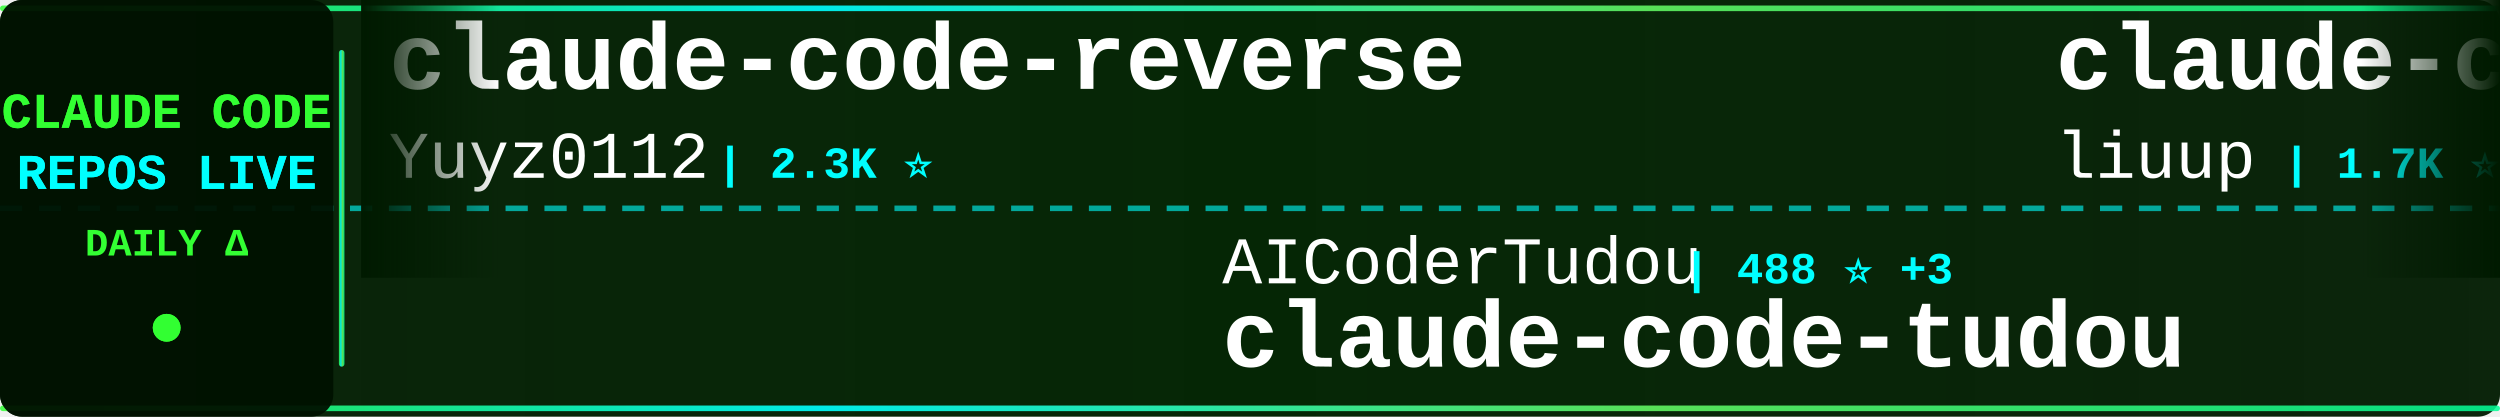
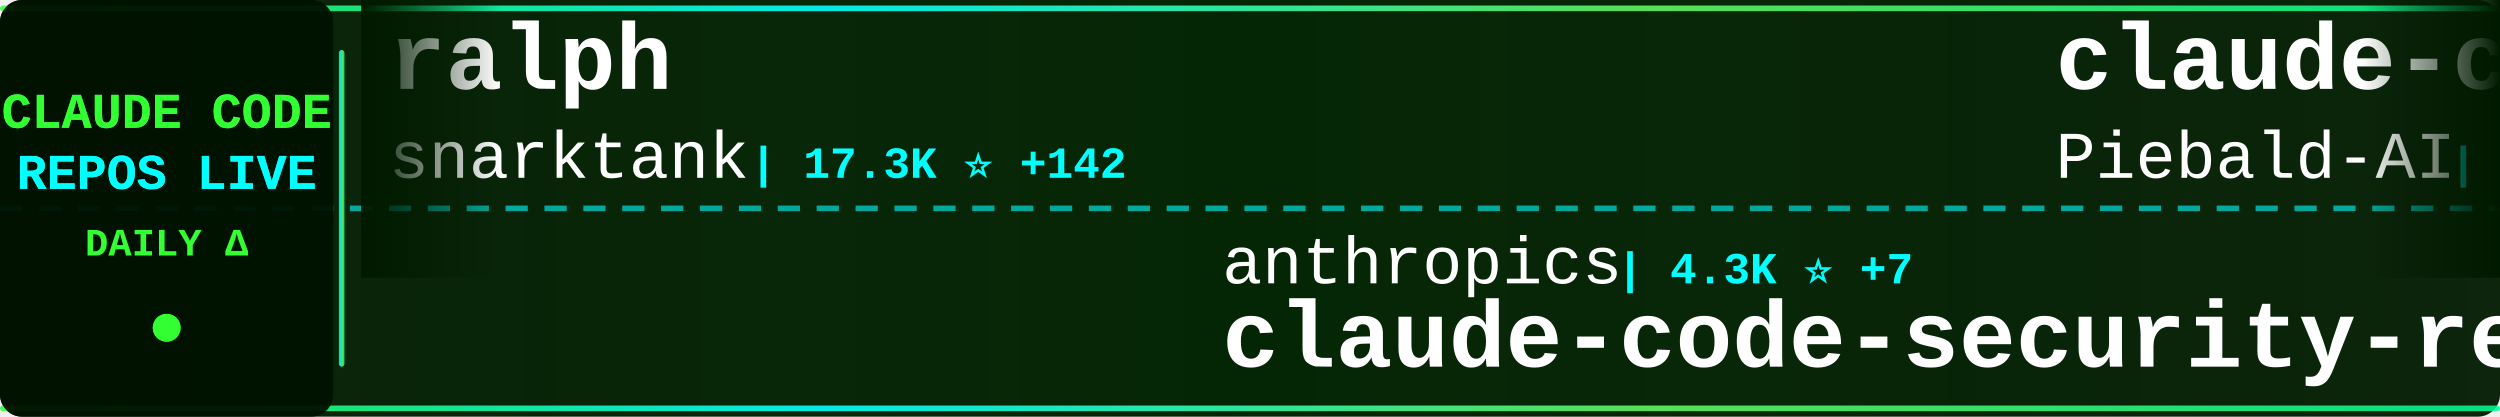
<svg xmlns="http://www.w3.org/2000/svg" width="900" height="150">
  <defs>
    <linearGradient id="tickerBg" x1="0%" y1="0%" x2="100%" y2="0%">
      <stop offset="0%" style="stop-color:#001a00;stop-opacity:0.95" />
      <stop offset="50%" style="stop-color:#002200;stop-opacity:0.98" />
      <stop offset="100%" style="stop-color:#001a00;stop-opacity:0.95" />
    </linearGradient>
    <linearGradient id="borderGrad" x1="0%" y1="0%" x2="100%" y2="0%">
      <stop offset="0%" style="stop-color:#33ff33;stop-opacity:0.85">
        <animate attributeName="stop-opacity" values="0.85;1;0.85" dur="2s" repeatCount="indefinite" />
      </stop>
      <stop offset="33%" style="stop-color:#00ffff;stop-opacity:0.9">
        <animate attributeName="stop-opacity" values="0.9;1;0.9" dur="2.2s" repeatCount="indefinite" />
      </stop>
      <stop offset="66%" style="stop-color:#66ff66;stop-opacity:0.85">
        <animate attributeName="stop-opacity" values="0.85;1;0.85" dur="1.8s" repeatCount="indefinite" />
      </stop>
      <stop offset="100%" style="stop-color:#00ff99;stop-opacity:0.85">
        <animate attributeName="stop-opacity" values="0.85;1;0.85" dur="2s" repeatCount="indefinite" />
      </stop>
    </linearGradient>
    <filter id="textGlow">
      <feGaussianBlur stdDeviation="0.1" result="coloredBlur" />
      <feMerge>
        <feMergeNode in="coloredBlur" />
        <feMergeNode in="SourceGraphic" />
      </feMerge>
    </filter>
    <filter id="metricGlow">
      <feGaussianBlur stdDeviation="0.2" result="coloredBlur" />
      <feMerge>
        <feMergeNode in="coloredBlur" />
        <feMergeNode in="SourceGraphic" />
      </feMerge>
    </filter>
    <linearGradient id="leftFade" x1="0%" y1="0%" x2="100%" y2="0%">
      <stop offset="0%" style="stop-color:#001a00;stop-opacity:1" />
      <stop offset="100%" style="stop-color:#001a00;stop-opacity:0" />
    </linearGradient>
    <linearGradient id="rightFade" x1="0%" y1="0%" x2="100%" y2="0%">
      <stop offset="0%" style="stop-color:#001a00;stop-opacity:0" />
      <stop offset="100%" style="stop-color:#001a00;stop-opacity:1" />
    </linearGradient>
  </defs>
  <rect width="900" height="150" fill="url(#tickerBg)" rx="8" />
  <rect x="0" y="2" width="900" height="2" fill="url(#borderGrad)" rx="1" />
  <rect x="0" y="146" width="900" height="2" fill="url(#borderGrad)" rx="1" />
  <line x1="0" y1="75" x2="900" y2="75" stroke="#00ffff" stroke-width="2" stroke-dasharray="8 6" opacity="0.6" />
  <rect x="0" y="0" width="120" height="150" fill="#001100" opacity="0.95" rx="8" />
  <text x="60" y="46" font-family="'Courier New', monospace" font-size="18" font-weight="bold" fill="#33ff33" text-anchor="middle" filter="url(#textGlow)">
    CLAUDE CODE
  </text>
  <text x="60" y="68" font-family="'Courier New', monospace" font-size="18" font-weight="bold" fill="#00ffff" text-anchor="middle" filter="url(#textGlow)">
    REPOS LIVE
  </text>
  <text x="60" y="92" font-family="'Courier New', monospace" font-size="14" font-weight="bold" fill="#33ff33" text-anchor="middle">
    DAILY Δ
  </text>
  <circle cx="60" cy="118" r="5" fill="#33ff33" filter="url(#metricGlow)">
    <animate attributeName="r" values="4;6;4" dur="1.5s" repeatCount="indefinite" />
    <animate attributeName="opacity" values="0.6;1;0.6" dur="1.5s" repeatCount="indefinite" />
  </circle>
  <rect x="122" y="18" width="2" height="114" fill="url(#borderGrad)" rx="1" />
  <clipPath id="tickerClip">
    <rect x="130" y="0" width="770" height="150" />
  </clipPath>
  <g clip-path="url(#tickerClip)">
    <g id="tickerItems">
      <animateTransform attributeName="transform" attributeType="XML" type="translate" from="0 0" to="-3000 0" dur="54s" repeatCount="indefinite" />
      <g transform="translate(0, 0)">
-         <text x="140" y="32" font-family="'Courier New', monospace" font-size="34" font-weight="bold" fill="#ffffff">claude-code-reverse</text>
-         <text x="140" y="64" font-family="'Courier New', monospace" font-size="24" font-weight="normal" fill="#ffffff" opacity="1.0">Yuyz0112</text>
-         <text x="258" y="64" font-family="'Courier New', monospace" font-size="16" font-weight="bold" fill="#00ffff"> | 2.3K ⭐</text>
+         <text x="140" y="32" font-family="'Courier New', monospace" font-size="34" font-weight="bold" fill="#ffffff">ralph</text>
+         <text x="140" y="64" font-family="'Courier New', monospace" font-size="24" font-weight="normal" fill="#ffffff" opacity="1.0">snarktank</text>
+         <text x="270" y="64" font-family="'Courier New', monospace" font-size="16" font-weight="bold" fill="#00ffff"> | 17.3K ⭐ +142</text>
      </g>
      <g transform="translate(300, 0)">
-         <text x="140" y="102" font-family="'Courier New', monospace" font-size="24" font-weight="normal" fill="#ffffff" opacity="1.0">AICoderTudou</text>
-         <text x="306" y="102" font-family="'Courier New', monospace" font-size="16" font-weight="bold" fill="#00ffff"> | 488 ⭐ +3</text>
-         <text x="140" y="132" font-family="'Courier New', monospace" font-size="34" font-weight="bold" fill="#ffffff">claude-code-tudou</text>
+         <text x="140" y="102" font-family="'Courier New', monospace" font-size="24" font-weight="normal" fill="#ffffff" opacity="1.0">anthropics</text>
+         <text x="282" y="102" font-family="'Courier New', monospace" font-size="16" font-weight="bold" fill="#00ffff"> | 4.3K ⭐ +7</text>
+         <text x="140" y="132" font-family="'Courier New', monospace" font-size="34" font-weight="bold" fill="#ffffff">claude-code-security-rev...</text>
      </g>
      <g transform="translate(600, 0)">
-         <text x="140" y="32" font-family="'Courier New', monospace" font-size="34" font-weight="bold" fill="#ffffff">claude-code-analysis</text>
-         <text x="140" y="64" font-family="'Courier New', monospace" font-size="24" font-weight="normal" fill="#ffffff" opacity="1.0">liuup</text>
-         <text x="222" y="64" font-family="'Courier New', monospace" font-size="16" font-weight="bold" fill="#00ffff"> | 1.7K ⭐ +19</text>
+         <text x="140" y="32" font-family="'Courier New', monospace" font-size="34" font-weight="bold" fill="#ffffff">claude-code-system-promp...</text>
+         <text x="140" y="64" font-family="'Courier New', monospace" font-size="24" font-weight="normal" fill="#ffffff" opacity="1.0">Piebald-AI</text>
+         <text x="282" y="64" font-family="'Courier New', monospace" font-size="16" font-weight="bold" fill="#00ffff"> | 9.1K ⭐ +27</text>
      </g>
      <g transform="translate(900, 0)">
-         <text x="140" y="102" font-family="'Courier New', monospace" font-size="24" font-weight="normal" fill="#ffffff" opacity="1.0">anthropics</text>
-         <text x="282" y="102" font-family="'Courier New', monospace" font-size="16" font-weight="bold" fill="#00ffff"> | 7.1K ⭐ +11</text>
-         <text x="140" y="132" font-family="'Courier New', monospace" font-size="34" font-weight="bold" fill="#ffffff">claude-code-action</text>
+         <text x="140" y="102" font-family="'Courier New', monospace" font-size="24" font-weight="normal" fill="#ffffff" opacity="1.0">davila7</text>
+         <text x="246" y="102" font-family="'Courier New', monospace" font-size="16" font-weight="bold" fill="#00ffff"> | 24.7K ⭐ +34</text>
+         <text x="140" y="132" font-family="'Courier New', monospace" font-size="34" font-weight="bold" fill="#ffffff">claude-code-templates</text>
      </g>
      <g transform="translate(1200, 0)">
-         <text x="140" y="32" font-family="'Courier New', monospace" font-size="34" font-weight="bold" fill="#ffffff">claude-code-book</text>
-         <text x="140" y="64" font-family="'Courier New', monospace" font-size="24" font-weight="normal" fill="#ffffff" opacity="1.0">lintsinghua</text>
-         <text x="294" y="64" font-family="'Courier New', monospace" font-size="16" font-weight="bold" fill="#00ffff"> | 2.8K ⭐ +20</text>
+         <text x="140" y="32" font-family="'Courier New', monospace" font-size="34" font-weight="bold" fill="#ffffff">Claude-Code-Usage-Monito...</text>
+         <text x="140" y="64" font-family="'Courier New', monospace" font-size="24" font-weight="normal" fill="#ffffff" opacity="1.0">Maciek-roboblog</text>
+         <text x="342" y="64" font-family="'Courier New', monospace" font-size="16" font-weight="bold" fill="#00ffff"> | 7.6K ⭐ +12</text>
      </g>
      <g transform="translate(1500, 0)">
-         <text x="140" y="102" font-family="'Courier New', monospace" font-size="24" font-weight="normal" fill="#ffffff" opacity="1.0">fuergaosi233</text>
-         <text x="306" y="102" font-family="'Courier New', monospace" font-size="16" font-weight="bold" fill="#00ffff"> | 2.4K ⭐ +5</text>
+         <text x="140" y="102" font-family="'Courier New', monospace" font-size="24" font-weight="normal" fill="#ffffff" opacity="1.0">centminmod</text>
+         <text x="282" y="102" font-family="'Courier New', monospace" font-size="16" font-weight="bold" fill="#00ffff"> | 2.2K ⭐ +5</text>
+         <text x="140" y="132" font-family="'Courier New', monospace" font-size="34" font-weight="bold" fill="#ffffff">my-claude-code-setup</text>
+       </g>
+       <g transform="translate(1800, 0)">
+         <text x="140" y="32" font-family="'Courier New', monospace" font-size="34" font-weight="bold" fill="#ffffff">ClaudeCodeAgents</text>
+         <text x="140" y="64" font-family="'Courier New', monospace" font-size="24" font-weight="normal" fill="#ffffff" opacity="1.0">darcyegb</text>
+         <text x="258" y="64" font-family="'Courier New', monospace" font-size="16" font-weight="bold" fill="#00ffff"> | 662 ⭐ +1</text>
+       </g>
+       <g transform="translate(2100, 0)">
+         <text x="140" y="102" font-family="'Courier New', monospace" font-size="24" font-weight="normal" fill="#ffffff" opacity="1.0">https-deeplearning-ai</text>
+         <text x="414" y="102" font-family="'Courier New', monospace" font-size="16" font-weight="bold" fill="#00ffff"> | 489 ⭐ +2</text>
+         <text x="140" y="132" font-family="'Courier New', monospace" font-size="34" font-weight="bold" fill="#ffffff">sc-claude-code-files</text>
+       </g>
+       <g transform="translate(2400, 0)">
+         <text x="140" y="32" font-family="'Courier New', monospace" font-size="34" font-weight="bold" fill="#ffffff">claude-code-local</text>
+         <text x="140" y="64" font-family="'Courier New', monospace" font-size="24" font-weight="normal" fill="#ffffff" opacity="1.0">nicedreamzapp</text>
+         <text x="318" y="64" font-family="'Courier New', monospace" font-size="16" font-weight="bold" fill="#00ffff"> | 1.3K ⭐ +281</text>
+       </g>
+       <g transform="translate(2700, 0)">
+         <text x="140" y="102" font-family="'Courier New', monospace" font-size="24" font-weight="normal" fill="#ffffff" opacity="1.0">1rgs</text>
+         <text x="210" y="102" font-family="'Courier New', monospace" font-size="16" font-weight="bold" fill="#00ffff"> | 3.5K ⭐ +4</text>
        <text x="140" y="132" font-family="'Courier New', monospace" font-size="34" font-weight="bold" fill="#ffffff">claude-code-proxy</text>
      </g>
-       <g transform="translate(1800, 0)">
-         <text x="140" y="32" font-family="'Courier New', monospace" font-size="34" font-weight="bold" fill="#ffffff">claude-code-tips</text>
-         <text x="140" y="64" font-family="'Courier New', monospace" font-size="24" font-weight="normal" fill="#ffffff" opacity="1.0">ykdojo</text>
-         <text x="234" y="64" font-family="'Courier New', monospace" font-size="16" font-weight="bold" fill="#00ffff"> | 7.8K ⭐ +30</text>
-       </g>
-       <g transform="translate(2100, 0)">
-         <text x="140" y="102" font-family="'Courier New', monospace" font-size="24" font-weight="normal" fill="#ffffff" opacity="1.0">guanshan</text>
-         <text x="258" y="102" font-family="'Courier New', monospace" font-size="16" font-weight="bold" fill="#00ffff"> | 55 ⭐</text>
-         <text x="140" y="132" font-family="'Courier New', monospace" font-size="34" font-weight="bold" fill="#ffffff">ClaudeCode</text>
-       </g>
-       <g transform="translate(2400, 0)">
-         <text x="140" y="32" font-family="'Courier New', monospace" font-size="34" font-weight="bold" fill="#ffffff">claude-code-settings</text>
-         <text x="140" y="64" font-family="'Courier New', monospace" font-size="24" font-weight="normal" fill="#ffffff" opacity="1.0">feiskyer</text>
-         <text x="258" y="64" font-family="'Courier New', monospace" font-size="16" font-weight="bold" fill="#00ffff"> | 1.4K ⭐ +3</text>
-       </g>
-       <g transform="translate(2700, 0)">
-         <text x="140" y="102" font-family="'Courier New', monospace" font-size="24" font-weight="normal" fill="#ffffff" opacity="1.0">slopus</text>
-         <text x="234" y="102" font-family="'Courier New', monospace" font-size="16" font-weight="bold" fill="#00ffff"> | 18.7K ⭐ +65</text>
-         <text x="140" y="132" font-family="'Courier New', monospace" font-size="34" font-weight="bold" fill="#ffffff">happy</text>
-       </g>
      <g transform="translate(3000, 0)">
-         <text x="140" y="32" font-family="'Courier New', monospace" font-size="34" font-weight="bold" fill="#ffffff">claude-code-reverse</text>
-         <text x="140" y="64" font-family="'Courier New', monospace" font-size="24" font-weight="normal" fill="#ffffff" opacity="1.0">Yuyz0112</text>
-         <text x="258" y="64" font-family="'Courier New', monospace" font-size="16" font-weight="bold" fill="#00ffff"> | 2.3K ⭐</text>
+         <text x="140" y="32" font-family="'Courier New', monospace" font-size="34" font-weight="bold" fill="#ffffff">ralph</text>
+         <text x="140" y="64" font-family="'Courier New', monospace" font-size="24" font-weight="normal" fill="#ffffff" opacity="1.0">snarktank</text>
+         <text x="270" y="64" font-family="'Courier New', monospace" font-size="16" font-weight="bold" fill="#00ffff"> | 17.3K ⭐ +142</text>
      </g>
      <g transform="translate(3300, 0)">
-         <text x="140" y="102" font-family="'Courier New', monospace" font-size="24" font-weight="normal" fill="#ffffff" opacity="1.0">AICoderTudou</text>
-         <text x="306" y="102" font-family="'Courier New', monospace" font-size="16" font-weight="bold" fill="#00ffff"> | 488 ⭐ +3</text>
-         <text x="140" y="132" font-family="'Courier New', monospace" font-size="34" font-weight="bold" fill="#ffffff">claude-code-tudou</text>
+         <text x="140" y="102" font-family="'Courier New', monospace" font-size="24" font-weight="normal" fill="#ffffff" opacity="1.0">anthropics</text>
+         <text x="282" y="102" font-family="'Courier New', monospace" font-size="16" font-weight="bold" fill="#00ffff"> | 4.3K ⭐ +7</text>
+         <text x="140" y="132" font-family="'Courier New', monospace" font-size="34" font-weight="bold" fill="#ffffff">claude-code-security-rev...</text>
      </g>
      <g transform="translate(3600, 0)">
-         <text x="140" y="32" font-family="'Courier New', monospace" font-size="34" font-weight="bold" fill="#ffffff">claude-code-analysis</text>
-         <text x="140" y="64" font-family="'Courier New', monospace" font-size="24" font-weight="normal" fill="#ffffff" opacity="1.0">liuup</text>
-         <text x="222" y="64" font-family="'Courier New', monospace" font-size="16" font-weight="bold" fill="#00ffff"> | 1.7K ⭐ +19</text>
+         <text x="140" y="32" font-family="'Courier New', monospace" font-size="34" font-weight="bold" fill="#ffffff">claude-code-system-promp...</text>
+         <text x="140" y="64" font-family="'Courier New', monospace" font-size="24" font-weight="normal" fill="#ffffff" opacity="1.0">Piebald-AI</text>
+         <text x="282" y="64" font-family="'Courier New', monospace" font-size="16" font-weight="bold" fill="#00ffff"> | 9.1K ⭐ +27</text>
      </g>
      <g transform="translate(3900, 0)">
-         <text x="140" y="102" font-family="'Courier New', monospace" font-size="24" font-weight="normal" fill="#ffffff" opacity="1.0">anthropics</text>
-         <text x="282" y="102" font-family="'Courier New', monospace" font-size="16" font-weight="bold" fill="#00ffff"> | 7.1K ⭐ +11</text>
-         <text x="140" y="132" font-family="'Courier New', monospace" font-size="34" font-weight="bold" fill="#ffffff">claude-code-action</text>
+         <text x="140" y="102" font-family="'Courier New', monospace" font-size="24" font-weight="normal" fill="#ffffff" opacity="1.0">davila7</text>
+         <text x="246" y="102" font-family="'Courier New', monospace" font-size="16" font-weight="bold" fill="#00ffff"> | 24.7K ⭐ +34</text>
+         <text x="140" y="132" font-family="'Courier New', monospace" font-size="34" font-weight="bold" fill="#ffffff">claude-code-templates</text>
      </g>
    </g>
  </g>
  <rect x="130" y="0" width="50" height="100" fill="url(#leftFade)" />
  <rect x="850" y="0" width="50" height="100" fill="url(#rightFade)" />
</svg>
